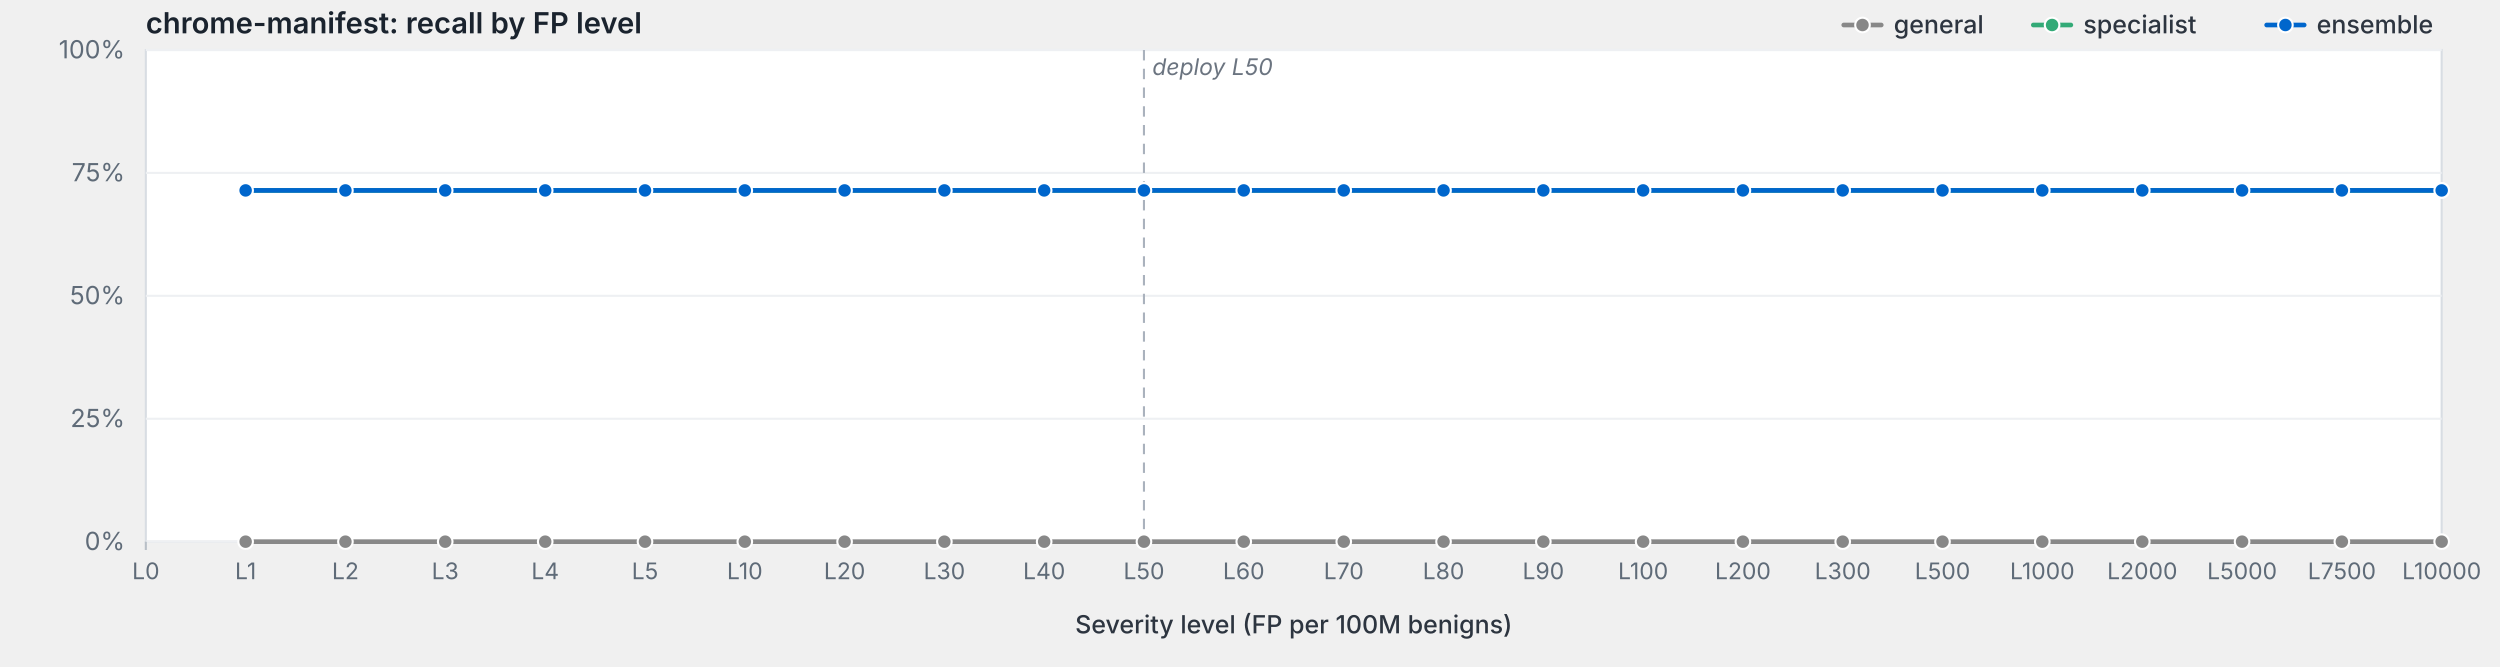
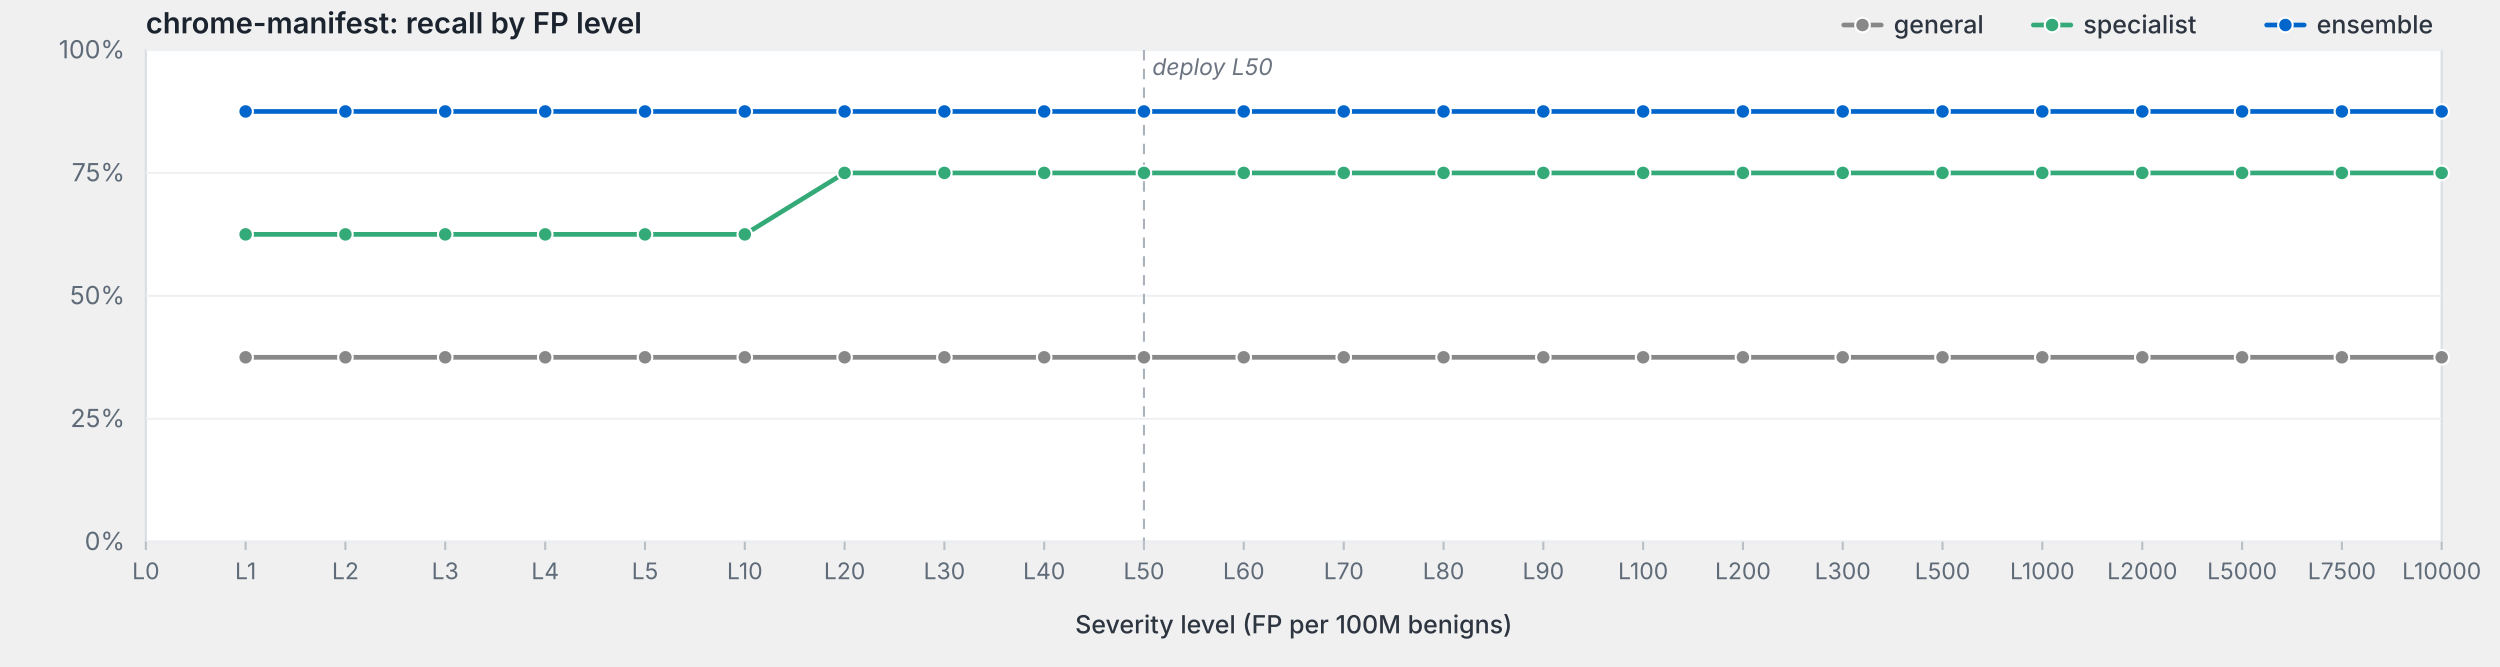
<svg xmlns="http://www.w3.org/2000/svg" viewBox="0 0 1200 320" width="1200" height="320" preserveAspectRatio="xMidYMid meet" role="img" aria-label="chrome-manifest: recall by FP level">
  <style>svg { background: #fdfdfd; }.frame { fill: #fff; stroke: #d8dde3; stroke-width: 1; }.grid { stroke: #eef0f3; stroke-width: 1; }.tick { stroke: #b8bfc7; stroke-width: 1; }.axis-label { fill: #5f6b78; font-family: -apple-system, BlinkMacSystemFont, "Segoe UI", system-ui, sans-serif; font-size: 12px; }.x-label { fill: #5f6b78; font-family: -apple-system, BlinkMacSystemFont, "Segoe UI", system-ui, sans-serif; font-size: 11px; }.axis-title { fill: #2d3540; font-family: -apple-system, BlinkMacSystemFont, "Segoe UI", system-ui, sans-serif; font-size: 12px; font-weight: 500; }.title { fill: #1a232e; font-family: -apple-system, BlinkMacSystemFont, "Segoe UI", system-ui, sans-serif; font-size: 14px; font-weight: 600; }.deploy-marker { stroke: #aab2bd; stroke-width: 1; stroke-dasharray: 5,4; }.deploy-label { fill: #6b7480; font-family: -apple-system, BlinkMacSystemFont, "Segoe UI", system-ui, sans-serif; font-size: 11px; font-style: italic; }.curve { fill: none; stroke-width: 2.25; stroke-linejoin: round; stroke-linecap: round; }.marker { stroke: #fff; stroke-width: 1; }.legend-text { fill: #2d3540; font-family: -apple-system, BlinkMacSystemFont, "Segoe UI", system-ui, sans-serif; font-size: 12px; font-weight: 500; }</style>
  <text class="title" x="70" y="16">chrome-manifest: recall by FP level</text>
  <rect class="frame" x="70" y="24" width="1102" height="236" />
  <line class="grid" x1="70" y1="260.0" x2="1172" y2="260.0" />
  <text class="axis-label" x="60" y="264.0" text-anchor="end">0%</text>
  <line class="grid" x1="70" y1="201.0" x2="1172" y2="201.0" />
  <text class="axis-label" x="60" y="205.0" text-anchor="end">25%</text>
  <line class="grid" x1="70" y1="142.0" x2="1172" y2="142.0" />
  <text class="axis-label" x="60" y="146.0" text-anchor="end">50%</text>
  <line class="grid" x1="70" y1="83.0" x2="1172" y2="83.0" />
  <text class="axis-label" x="60" y="87.0" text-anchor="end">75%</text>
  <line class="grid" x1="70" y1="24.0" x2="1172" y2="24.0" />
  <text class="axis-label" x="60" y="28.0" text-anchor="end">100%</text>
  <line class="deploy-marker" x1="549.1" y1="24" x2="549.1" y2="260" />
  <text class="deploy-label" x="553.1" y="36" text-anchor="start">deploy L50</text>
  <line class="tick" x1="70.0" y1="260" x2="70.0" y2="264" />
  <text class="x-label" x="70.0" y="278" text-anchor="middle">L0</text>
  <line class="tick" x1="117.9" y1="260" x2="117.9" y2="264" />
  <text class="x-label" x="117.9" y="278" text-anchor="middle">L1</text>
  <line class="tick" x1="165.8" y1="260" x2="165.8" y2="264" />
  <text class="x-label" x="165.8" y="278" text-anchor="middle">L2</text>
  <line class="tick" x1="213.7" y1="260" x2="213.7" y2="264" />
  <text class="x-label" x="213.7" y="278" text-anchor="middle">L3</text>
  <line class="tick" x1="261.7" y1="260" x2="261.7" y2="264" />
  <text class="x-label" x="261.7" y="278" text-anchor="middle">L4</text>
  <line class="tick" x1="309.6" y1="260" x2="309.6" y2="264" />
  <text class="x-label" x="309.6" y="278" text-anchor="middle">L5</text>
  <line class="tick" x1="357.5" y1="260" x2="357.5" y2="264" />
  <text class="x-label" x="357.5" y="278" text-anchor="middle">L10</text>
  <line class="tick" x1="405.4" y1="260" x2="405.4" y2="264" />
  <text class="x-label" x="405.4" y="278" text-anchor="middle">L20</text>
  <line class="tick" x1="453.3" y1="260" x2="453.3" y2="264" />
  <text class="x-label" x="453.3" y="278" text-anchor="middle">L30</text>
  <line class="tick" x1="501.2" y1="260" x2="501.2" y2="264" />
  <text class="x-label" x="501.2" y="278" text-anchor="middle">L40</text>
  <line class="tick" x1="549.1" y1="260" x2="549.1" y2="264" />
  <text class="x-label" x="549.1" y="278" text-anchor="middle">L50</text>
  <line class="tick" x1="597.0" y1="260" x2="597.0" y2="264" />
  <text class="x-label" x="597.0" y="278" text-anchor="middle">L60</text>
  <line class="tick" x1="645.0" y1="260" x2="645.0" y2="264" />
  <text class="x-label" x="645.0" y="278" text-anchor="middle">L70</text>
  <line class="tick" x1="692.9" y1="260" x2="692.9" y2="264" />
  <text class="x-label" x="692.9" y="278" text-anchor="middle">L80</text>
  <line class="tick" x1="740.8" y1="260" x2="740.8" y2="264" />
  <text class="x-label" x="740.8" y="278" text-anchor="middle">L90</text>
  <line class="tick" x1="788.7" y1="260" x2="788.7" y2="264" />
  <text class="x-label" x="788.7" y="278" text-anchor="middle">L100</text>
  <line class="tick" x1="836.6" y1="260" x2="836.6" y2="264" />
  <text class="x-label" x="836.6" y="278" text-anchor="middle">L200</text>
  <line class="tick" x1="884.5" y1="260" x2="884.5" y2="264" />
  <text class="x-label" x="884.5" y="278" text-anchor="middle">L300</text>
  <line class="tick" x1="932.4" y1="260" x2="932.4" y2="264" />
  <text class="x-label" x="932.4" y="278" text-anchor="middle">L500</text>
  <line class="tick" x1="980.3" y1="260" x2="980.3" y2="264" />
  <text class="x-label" x="980.3" y="278" text-anchor="middle">L1000</text>
  <line class="tick" x1="1028.3" y1="260" x2="1028.3" y2="264" />
  <text class="x-label" x="1028.3" y="278" text-anchor="middle">L2000</text>
  <line class="tick" x1="1076.2" y1="260" x2="1076.2" y2="264" />
  <text class="x-label" x="1076.2" y="278" text-anchor="middle">L5000</text>
  <line class="tick" x1="1124.1" y1="260" x2="1124.1" y2="264" />
  <text class="x-label" x="1124.1" y="278" text-anchor="middle">L7500</text>
  <line class="tick" x1="1172.0" y1="260" x2="1172.0" y2="264" />
  <text class="x-label" x="1172.0" y="278" text-anchor="middle">L10000</text>
  <text class="axis-title" x="621.0" y="304" text-anchor="middle">Severity level (FP per 100M benigns)</text>
-   <path class="curve" d="M117.9,260.0 L165.8,260.0 L213.7,260.0 L261.7,260.0 L309.6,260.0 L357.5,260.0 L405.4,260.0 L453.3,260.0 L501.2,260.0 L549.1,260.0 L597.0,260.0 L645.0,260.0 L692.9,260.0 L740.8,260.0 L788.7,260.0 L836.6,260.0 L884.5,260.0 L932.4,260.0 L980.3,260.0 L1028.3,260.0 L1076.2,260.0 L1124.1,260.0 L1172.0,260.0" stroke="#888" />
-   <circle class="marker" cx="117.9" cy="260.0" r="3.5" fill="#888" />
-   <circle class="marker" cx="165.8" cy="260.0" r="3.5" fill="#888" />
-   <circle class="marker" cx="213.7" cy="260.0" r="3.5" fill="#888" />
-   <circle class="marker" cx="261.7" cy="260.0" r="3.5" fill="#888" />
-   <circle class="marker" cx="309.6" cy="260.0" r="3.5" fill="#888" />
-   <circle class="marker" cx="357.5" cy="260.0" r="3.5" fill="#888" />
-   <circle class="marker" cx="405.4" cy="260.0" r="3.5" fill="#888" />
-   <circle class="marker" cx="453.3" cy="260.0" r="3.5" fill="#888" />
-   <circle class="marker" cx="501.2" cy="260.0" r="3.5" fill="#888" />
-   <circle class="marker" cx="549.1" cy="260.0" r="3.5" fill="#888" />
-   <circle class="marker" cx="597.0" cy="260.0" r="3.5" fill="#888" />
-   <circle class="marker" cx="645.0" cy="260.0" r="3.5" fill="#888" />
-   <circle class="marker" cx="692.9" cy="260.0" r="3.5" fill="#888" />
-   <circle class="marker" cx="740.8" cy="260.0" r="3.5" fill="#888" />
-   <circle class="marker" cx="788.7" cy="260.0" r="3.5" fill="#888" />
-   <circle class="marker" cx="836.6" cy="260.0" r="3.5" fill="#888" />
-   <circle class="marker" cx="884.5" cy="260.0" r="3.5" fill="#888" />
-   <circle class="marker" cx="932.4" cy="260.0" r="3.5" fill="#888" />
-   <circle class="marker" cx="980.3" cy="260.0" r="3.5" fill="#888" />
-   <circle class="marker" cx="1028.3" cy="260.0" r="3.5" fill="#888" />
-   <circle class="marker" cx="1076.2" cy="260.0" r="3.5" fill="#888" />
-   <circle class="marker" cx="1124.1" cy="260.0" r="3.5" fill="#888" />
-   <circle class="marker" cx="1172.0" cy="260.0" r="3.5" fill="#888" />
-   <path class="curve" d="M117.9,91.4 L165.8,91.4 L213.7,91.4 L261.7,91.4 L309.6,91.4 L357.5,91.4 L405.4,91.4 L453.3,91.4 L501.2,91.4 L549.1,91.4 L597.0,91.4 L645.0,91.4 L692.9,91.4 L740.8,91.4 L788.7,91.4 L836.6,91.4 L884.5,91.4 L932.4,91.4 L980.3,91.4 L1028.3,91.4 L1076.2,91.4 L1124.1,91.4 L1172.0,91.4" stroke="#3a7" />
-   <circle class="marker" cx="117.9" cy="91.4" r="3.5" fill="#3a7" />
-   <circle class="marker" cx="165.8" cy="91.4" r="3.5" fill="#3a7" />
-   <circle class="marker" cx="213.7" cy="91.4" r="3.5" fill="#3a7" />
-   <circle class="marker" cx="261.7" cy="91.4" r="3.5" fill="#3a7" />
-   <circle class="marker" cx="309.6" cy="91.4" r="3.5" fill="#3a7" />
-   <circle class="marker" cx="357.5" cy="91.4" r="3.5" fill="#3a7" />
-   <circle class="marker" cx="405.4" cy="91.4" r="3.5" fill="#3a7" />
-   <circle class="marker" cx="453.3" cy="91.4" r="3.5" fill="#3a7" />
-   <circle class="marker" cx="501.2" cy="91.4" r="3.5" fill="#3a7" />
-   <circle class="marker" cx="549.1" cy="91.4" r="3.5" fill="#3a7" />
-   <circle class="marker" cx="597.0" cy="91.4" r="3.5" fill="#3a7" />
-   <circle class="marker" cx="645.0" cy="91.4" r="3.5" fill="#3a7" />
-   <circle class="marker" cx="692.9" cy="91.4" r="3.5" fill="#3a7" />
-   <circle class="marker" cx="740.8" cy="91.4" r="3.5" fill="#3a7" />
-   <circle class="marker" cx="788.7" cy="91.4" r="3.5" fill="#3a7" />
-   <circle class="marker" cx="836.6" cy="91.4" r="3.5" fill="#3a7" />
-   <circle class="marker" cx="884.5" cy="91.4" r="3.5" fill="#3a7" />
-   <circle class="marker" cx="932.4" cy="91.4" r="3.5" fill="#3a7" />
-   <circle class="marker" cx="980.3" cy="91.4" r="3.5" fill="#3a7" />
-   <circle class="marker" cx="1028.3" cy="91.4" r="3.5" fill="#3a7" />
-   <circle class="marker" cx="1076.2" cy="91.4" r="3.5" fill="#3a7" />
-   <circle class="marker" cx="1124.1" cy="91.4" r="3.5" fill="#3a7" />
-   <circle class="marker" cx="1172.0" cy="91.4" r="3.5" fill="#3a7" />
-   <path class="curve" d="M117.9,91.4 L165.8,91.4 L213.7,91.4 L261.7,91.4 L309.6,91.4 L357.5,91.4 L405.4,91.4 L453.3,91.4 L501.2,91.4 L549.1,91.4 L597.0,91.4 L645.0,91.4 L692.9,91.4 L740.8,91.4 L788.7,91.4 L836.6,91.4 L884.5,91.4 L932.4,91.4 L980.3,91.4 L1028.3,91.4 L1076.2,91.4 L1124.1,91.4 L1172.0,91.4" stroke="#06c" />
-   <circle class="marker" cx="117.9" cy="91.4" r="3.5" fill="#06c" />
-   <circle class="marker" cx="165.8" cy="91.4" r="3.5" fill="#06c" />
-   <circle class="marker" cx="213.7" cy="91.4" r="3.5" fill="#06c" />
-   <circle class="marker" cx="261.7" cy="91.4" r="3.5" fill="#06c" />
-   <circle class="marker" cx="309.6" cy="91.4" r="3.5" fill="#06c" />
-   <circle class="marker" cx="357.5" cy="91.4" r="3.5" fill="#06c" />
-   <circle class="marker" cx="405.4" cy="91.4" r="3.5" fill="#06c" />
-   <circle class="marker" cx="453.3" cy="91.4" r="3.5" fill="#06c" />
-   <circle class="marker" cx="501.2" cy="91.4" r="3.5" fill="#06c" />
-   <circle class="marker" cx="549.1" cy="91.4" r="3.5" fill="#06c" />
-   <circle class="marker" cx="597.0" cy="91.4" r="3.5" fill="#06c" />
-   <circle class="marker" cx="645.0" cy="91.4" r="3.5" fill="#06c" />
-   <circle class="marker" cx="692.9" cy="91.4" r="3.5" fill="#06c" />
-   <circle class="marker" cx="740.8" cy="91.4" r="3.5" fill="#06c" />
-   <circle class="marker" cx="788.7" cy="91.4" r="3.5" fill="#06c" />
-   <circle class="marker" cx="836.6" cy="91.4" r="3.5" fill="#06c" />
-   <circle class="marker" cx="884.5" cy="91.4" r="3.5" fill="#06c" />
-   <circle class="marker" cx="932.4" cy="91.4" r="3.5" fill="#06c" />
-   <circle class="marker" cx="980.3" cy="91.4" r="3.5" fill="#06c" />
-   <circle class="marker" cx="1028.3" cy="91.4" r="3.5" fill="#06c" />
-   <circle class="marker" cx="1076.2" cy="91.4" r="3.5" fill="#06c" />
-   <circle class="marker" cx="1124.1" cy="91.4" r="3.5" fill="#06c" />
-   <circle class="marker" cx="1172.0" cy="91.4" r="3.5" fill="#06c" />
+   <path class="curve" d="M117.9,171.5 L165.8,171.5 L213.7,171.5 L261.7,171.5 L309.6,171.5 L357.5,171.5 L405.4,171.5 L453.3,171.5 L501.2,171.5 L549.1,171.5 L597.0,171.5 L645.0,171.5 L692.9,171.5 L740.8,171.5 L788.7,171.5 L836.6,171.5 L884.5,171.5 L932.4,171.5 L980.3,171.5 L1028.3,171.5 L1076.2,171.5 L1124.1,171.5 L1172.0,171.5" stroke="#888" />
+   <circle class="marker" cx="117.9" cy="171.5" r="3.5" fill="#888" />
+   <circle class="marker" cx="165.8" cy="171.5" r="3.5" fill="#888" />
+   <circle class="marker" cx="213.7" cy="171.5" r="3.5" fill="#888" />
+   <circle class="marker" cx="261.7" cy="171.5" r="3.5" fill="#888" />
+   <circle class="marker" cx="309.6" cy="171.5" r="3.5" fill="#888" />
+   <circle class="marker" cx="357.5" cy="171.5" r="3.5" fill="#888" />
+   <circle class="marker" cx="405.4" cy="171.5" r="3.5" fill="#888" />
+   <circle class="marker" cx="453.3" cy="171.5" r="3.5" fill="#888" />
+   <circle class="marker" cx="501.2" cy="171.5" r="3.5" fill="#888" />
+   <circle class="marker" cx="549.1" cy="171.5" r="3.5" fill="#888" />
+   <circle class="marker" cx="597.0" cy="171.5" r="3.5" fill="#888" />
+   <circle class="marker" cx="645.0" cy="171.5" r="3.5" fill="#888" />
+   <circle class="marker" cx="692.9" cy="171.5" r="3.5" fill="#888" />
+   <circle class="marker" cx="740.8" cy="171.5" r="3.5" fill="#888" />
+   <circle class="marker" cx="788.7" cy="171.5" r="3.5" fill="#888" />
+   <circle class="marker" cx="836.6" cy="171.5" r="3.5" fill="#888" />
+   <circle class="marker" cx="884.5" cy="171.5" r="3.5" fill="#888" />
+   <circle class="marker" cx="932.4" cy="171.5" r="3.5" fill="#888" />
+   <circle class="marker" cx="980.3" cy="171.5" r="3.5" fill="#888" />
+   <circle class="marker" cx="1028.3" cy="171.5" r="3.5" fill="#888" />
+   <circle class="marker" cx="1076.2" cy="171.5" r="3.5" fill="#888" />
+   <circle class="marker" cx="1124.1" cy="171.5" r="3.5" fill="#888" />
+   <circle class="marker" cx="1172.0" cy="171.5" r="3.5" fill="#888" />
+   <path class="curve" d="M117.9,112.5 L165.8,112.5 L213.7,112.5 L261.7,112.5 L309.6,112.5 L357.5,112.5 L405.4,83.0 L453.3,83.0 L501.2,83.0 L549.1,83.0 L597.0,83.0 L645.0,83.0 L692.9,83.0 L740.8,83.0 L788.7,83.0 L836.6,83.0 L884.5,83.0 L932.4,83.0 L980.3,83.0 L1028.3,83.0 L1076.2,83.0 L1124.1,83.0 L1172.0,83.0" stroke="#3a7" />
+   <circle class="marker" cx="117.9" cy="112.5" r="3.5" fill="#3a7" />
+   <circle class="marker" cx="165.8" cy="112.5" r="3.5" fill="#3a7" />
+   <circle class="marker" cx="213.7" cy="112.5" r="3.5" fill="#3a7" />
+   <circle class="marker" cx="261.7" cy="112.5" r="3.5" fill="#3a7" />
+   <circle class="marker" cx="309.6" cy="112.5" r="3.5" fill="#3a7" />
+   <circle class="marker" cx="357.5" cy="112.5" r="3.5" fill="#3a7" />
+   <circle class="marker" cx="405.4" cy="83.0" r="3.5" fill="#3a7" />
+   <circle class="marker" cx="453.3" cy="83.0" r="3.5" fill="#3a7" />
+   <circle class="marker" cx="501.2" cy="83.0" r="3.5" fill="#3a7" />
+   <circle class="marker" cx="549.1" cy="83.0" r="3.5" fill="#3a7" />
+   <circle class="marker" cx="597.0" cy="83.0" r="3.5" fill="#3a7" />
+   <circle class="marker" cx="645.0" cy="83.0" r="3.5" fill="#3a7" />
+   <circle class="marker" cx="692.9" cy="83.0" r="3.5" fill="#3a7" />
+   <circle class="marker" cx="740.8" cy="83.0" r="3.5" fill="#3a7" />
+   <circle class="marker" cx="788.7" cy="83.0" r="3.5" fill="#3a7" />
+   <circle class="marker" cx="836.6" cy="83.0" r="3.5" fill="#3a7" />
+   <circle class="marker" cx="884.5" cy="83.0" r="3.5" fill="#3a7" />
+   <circle class="marker" cx="932.4" cy="83.0" r="3.5" fill="#3a7" />
+   <circle class="marker" cx="980.3" cy="83.0" r="3.5" fill="#3a7" />
+   <circle class="marker" cx="1028.3" cy="83.0" r="3.5" fill="#3a7" />
+   <circle class="marker" cx="1076.2" cy="83.0" r="3.5" fill="#3a7" />
+   <circle class="marker" cx="1124.1" cy="83.0" r="3.5" fill="#3a7" />
+   <circle class="marker" cx="1172.0" cy="83.0" r="3.5" fill="#3a7" />
+   <path class="curve" d="M117.9,53.5 L165.8,53.5 L213.7,53.5 L261.7,53.5 L309.6,53.5 L357.5,53.5 L405.4,53.5 L453.3,53.5 L501.2,53.5 L549.1,53.5 L597.0,53.5 L645.0,53.5 L692.9,53.5 L740.8,53.5 L788.7,53.5 L836.6,53.5 L884.5,53.5 L932.4,53.5 L980.3,53.5 L1028.3,53.5 L1076.2,53.5 L1124.1,53.5 L1172.0,53.5" stroke="#06c" />
+   <circle class="marker" cx="117.9" cy="53.5" r="3.5" fill="#06c" />
+   <circle class="marker" cx="165.8" cy="53.5" r="3.5" fill="#06c" />
+   <circle class="marker" cx="213.7" cy="53.5" r="3.5" fill="#06c" />
+   <circle class="marker" cx="261.7" cy="53.5" r="3.5" fill="#06c" />
+   <circle class="marker" cx="309.6" cy="53.5" r="3.5" fill="#06c" />
+   <circle class="marker" cx="357.5" cy="53.5" r="3.5" fill="#06c" />
+   <circle class="marker" cx="405.4" cy="53.5" r="3.5" fill="#06c" />
+   <circle class="marker" cx="453.3" cy="53.5" r="3.5" fill="#06c" />
+   <circle class="marker" cx="501.2" cy="53.5" r="3.5" fill="#06c" />
+   <circle class="marker" cx="549.1" cy="53.5" r="3.5" fill="#06c" />
+   <circle class="marker" cx="597.0" cy="53.5" r="3.5" fill="#06c" />
+   <circle class="marker" cx="645.0" cy="53.5" r="3.5" fill="#06c" />
+   <circle class="marker" cx="692.9" cy="53.5" r="3.5" fill="#06c" />
+   <circle class="marker" cx="740.8" cy="53.5" r="3.5" fill="#06c" />
+   <circle class="marker" cx="788.7" cy="53.5" r="3.5" fill="#06c" />
+   <circle class="marker" cx="836.6" cy="53.5" r="3.5" fill="#06c" />
+   <circle class="marker" cx="884.5" cy="53.5" r="3.5" fill="#06c" />
+   <circle class="marker" cx="932.4" cy="53.5" r="3.5" fill="#06c" />
+   <circle class="marker" cx="980.3" cy="53.5" r="3.5" fill="#06c" />
+   <circle class="marker" cx="1028.3" cy="53.5" r="3.5" fill="#06c" />
+   <circle class="marker" cx="1076.2" cy="53.5" r="3.5" fill="#06c" />
+   <circle class="marker" cx="1124.1" cy="53.5" r="3.5" fill="#06c" />
+   <circle class="marker" cx="1172.0" cy="53.5" r="3.5" fill="#06c" />
  <line x1="1088.0" y1="12.0" x2="1106.0" y2="12.0" stroke="#06c" stroke-width="2.25" stroke-linecap="round" />
  <circle cx="1097.0" cy="12.0" r="3.5" fill="#06c" stroke="#fff" stroke-width="1" />
  <text class="legend-text" x="1112.0" y="16.0">ensemble</text>
  <line x1="976.0" y1="12.0" x2="994.0" y2="12.0" stroke="#3a7" stroke-width="2.25" stroke-linecap="round" />
  <circle cx="985.0" cy="12.0" r="3.5" fill="#3a7" stroke="#fff" stroke-width="1" />
  <text class="legend-text" x="1000.0" y="16.0">specialist</text>
  <line x1="885.0" y1="12.0" x2="903.0" y2="12.0" stroke="#888" stroke-width="2.25" stroke-linecap="round" />
  <circle cx="894.0" cy="12.0" r="3.5" fill="#888" stroke="#fff" stroke-width="1" />
  <text class="legend-text" x="909.0" y="16.0">general</text>
</svg>
